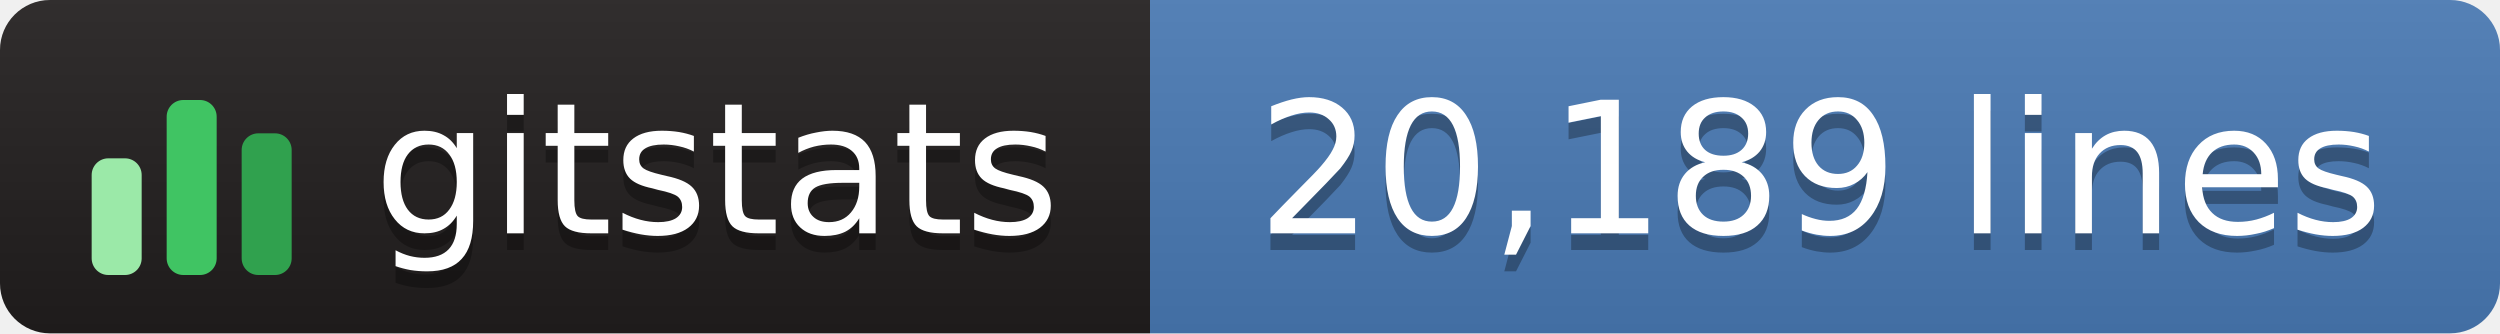
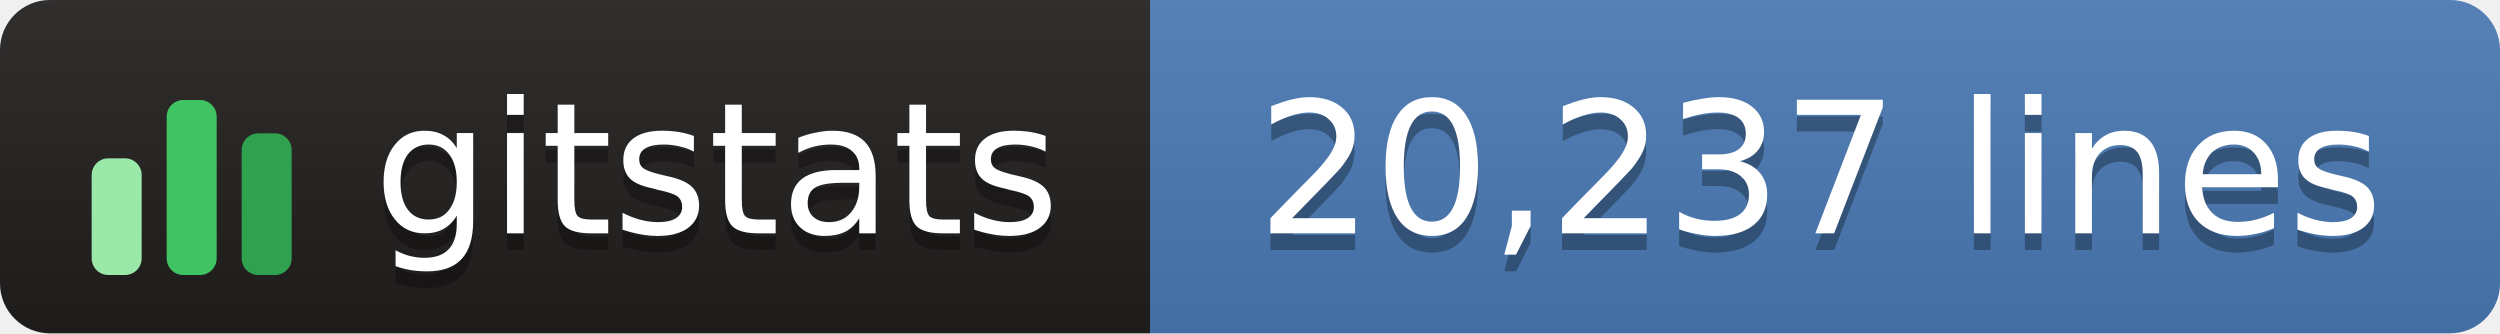
- <svg xmlns="http://www.w3.org/2000/svg" width="150" height="20" role="img" aria-label="gitstats: 20,189 lines">
+ <svg xmlns="http://www.w3.org/2000/svg" width="150" height="20" role="img" aria-label="gitstats: 20,237 lines">
  <linearGradient id="s" x2="0" y2="100%">
    <stop offset="0" stop-color="#bbb" stop-opacity=".1" />
    <stop offset="1" stop-opacity=".1" />
  </linearGradient>
  <clipPath id="r">
    <rect width="150" height="20" rx="3" fill="#fff" />
  </clipPath>
  <g clip-path="url(#r)">
    <rect x="0" width="69" height="20" fill="#211e1e" />
    <rect x="69" width="82" height="20" fill="#4a7ab5" />
    <rect width="150" height="20" fill="url(#s)" />
  </g>
  <g transform="translate(5,3.5)">
    <rect x="0.5" y="6.0" width="3" height="7.0" rx="1" fill="#9be9a8" />
    <rect x="5.0" y="2.5" width="3" height="10.5" rx="1" fill="#40c463" />
    <rect x="9.5" y="4.5" width="3" height="8.5" rx="1" fill="#30a14e" />
  </g>
  <g text-anchor="middle" font-family="Verdana,Geneva,DejaVu Sans,sans-serif" font-size="11" text-rendering="geometricPrecision">
    <text aria-hidden="true" x="43.0" y="15.0" fill="#010101" fill-opacity=".3" textLength="42.0">gitstats</text>
    <text x="43.0" y="14.0" fill="#fff" textLength="42.0">gitstats</text>
-     <text aria-hidden="true" x="109.2" y="15.0" fill="#010101" fill-opacity=".3" textLength="70.5">20,189 lines</text>
-     <text x="109.2" y="14.0" fill="#fff" textLength="70.5">20,189 lines</text>
+     <text aria-hidden="true" x="109.2" y="15.0" fill="#010101" fill-opacity=".3" textLength="70.5">20,237 lines</text>
+     <text x="109.2" y="14.0" fill="#fff" textLength="70.5">20,237 lines</text>
  </g>
</svg>
